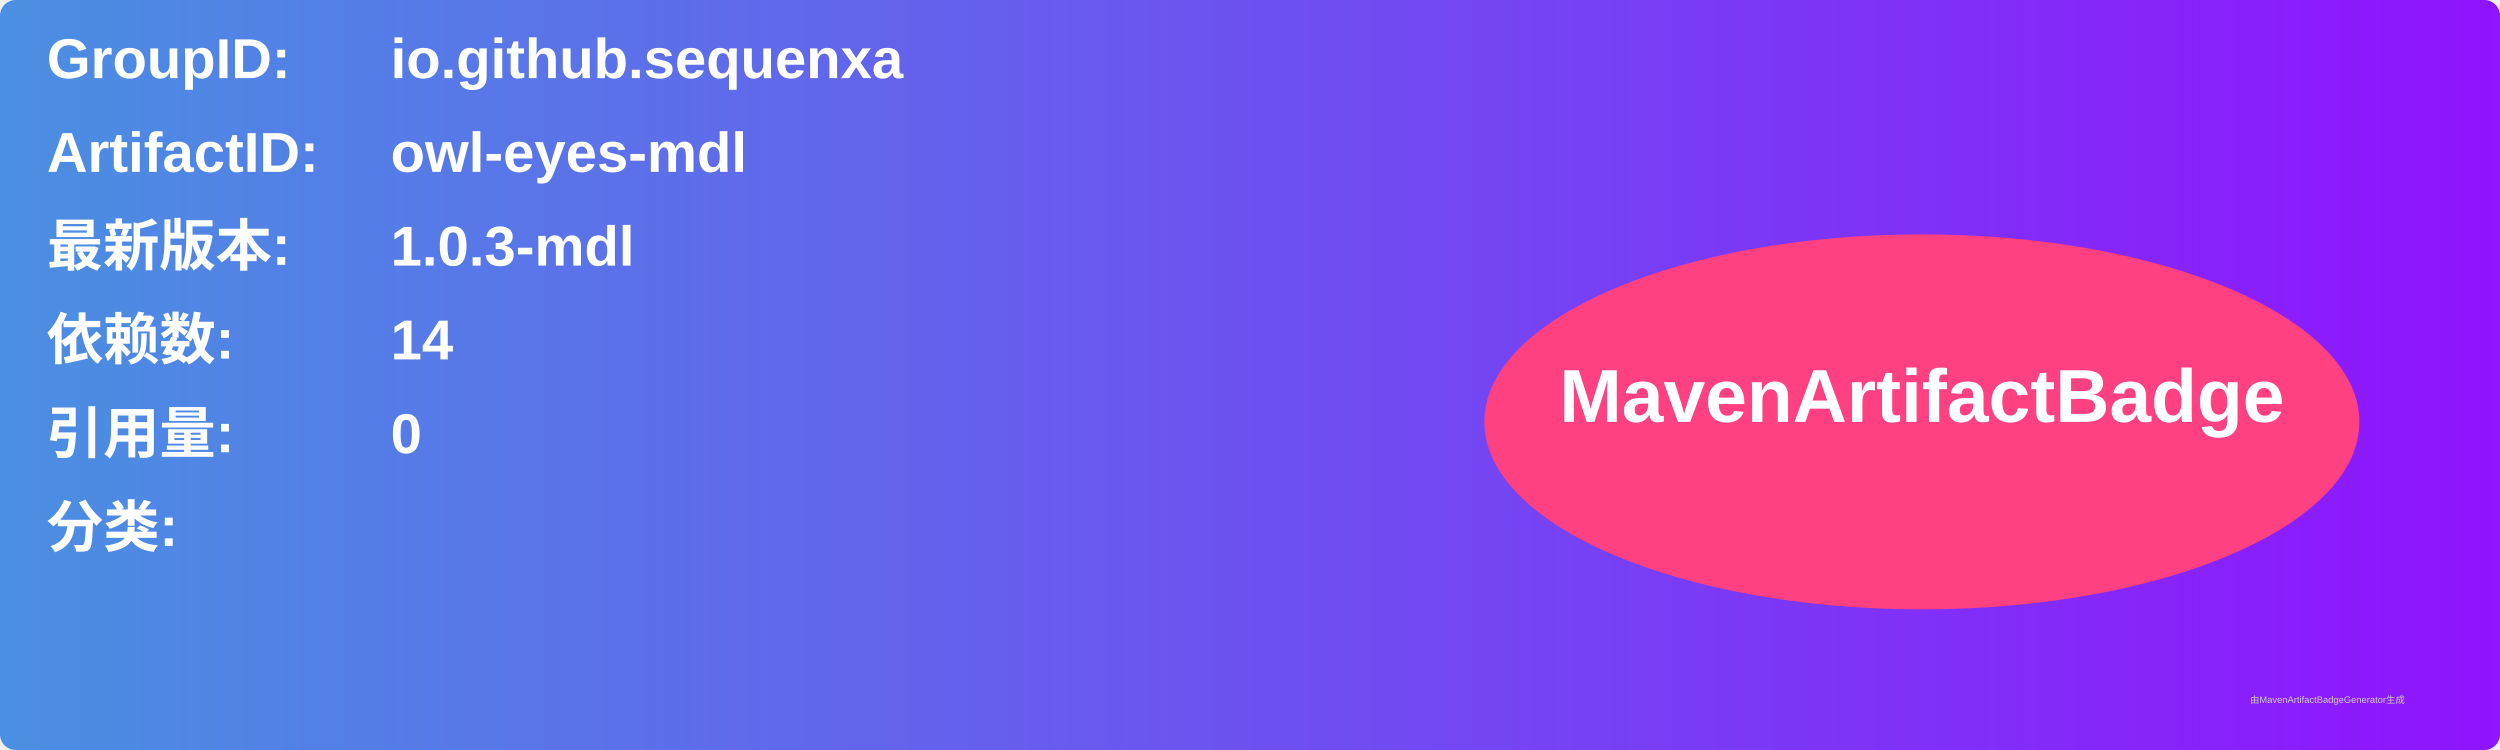
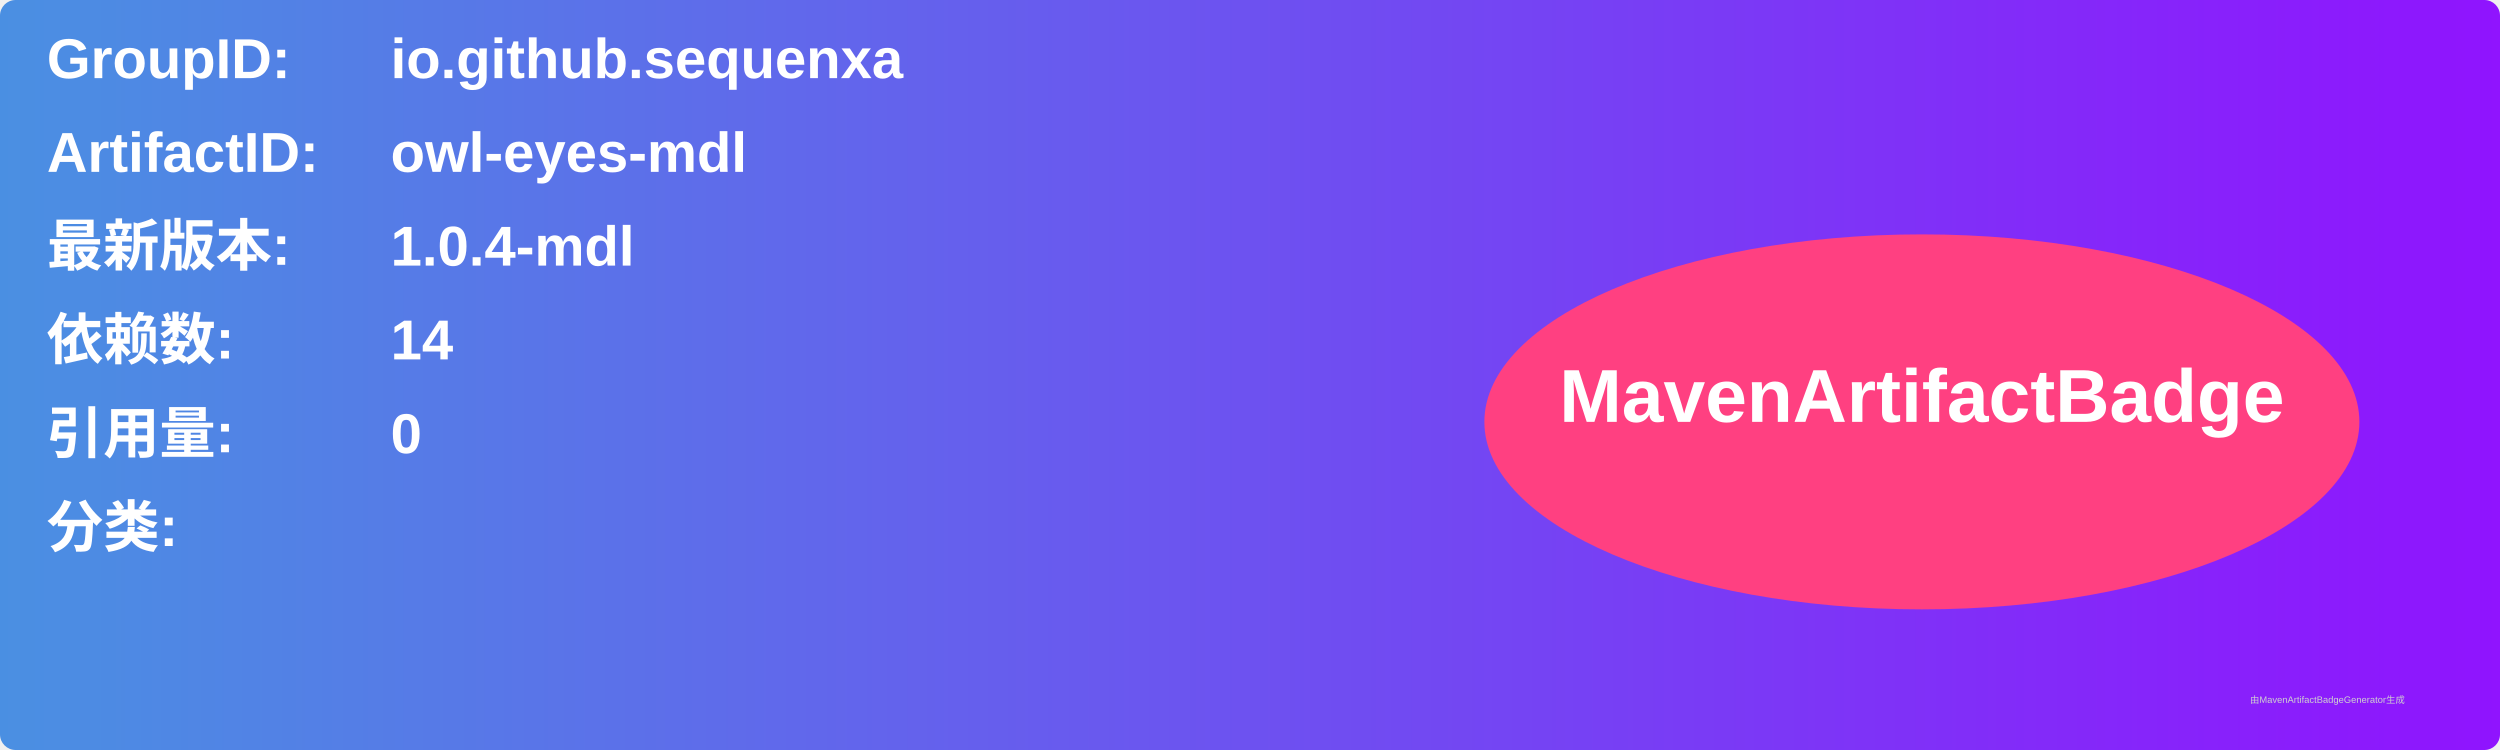
<svg xmlns="http://www.w3.org/2000/svg" width="800" height="240" viewBox="0 0 800 240">
  <linearGradient id="grad" x1="0%" y1="0%" x2="100%" y2="0%">
    <stop offset="0%" stop-color="#4a90e2" />
    <stop offset="100%" stop-color="#9013fe" />
  </linearGradient>
  <rect width="100%" height="100%" rx="5" ry="5" fill="url(#grad)" />
  <g transform="translate(15, 15)">
    <text x="0" y="10" font-family="Arial" font-size="18" fill="white" font-weight="bold" width="260">GroupID:</text>
    <text x="110" y="10" font-family="Arial" font-size="18" fill="white" font-weight="bold" width="460">io.github.sequenxa</text>
    <text x="0" y="40" font-family="Arial" font-size="18" fill="white" font-weight="bold" width="260">ArtifactID:</text>
    <text x="110" y="40" font-family="Arial" font-size="18" fill="white" font-weight="bold" width="460">owl-eyes-mdl</text>
    <text x="0" y="70" font-family="Arial" font-size="18" fill="white" font-weight="bold">最新版本:</text>
    <text x="110" y="70" font-family="Arial" font-size="18" fill="white" font-weight="bold">
-       <tspan font-weight="bold">1.0.3-mdl</tspan>
+       <tspan font-weight="bold">1.0.4-mdl</tspan>
    </text>
    <text x="0" y="100" font-family="Arial" font-size="18" fill="white" font-weight="bold">依赖数: </text>
    <text x="110" y="100" font-family="Arial" font-size="18" fill="white">
      <tspan font-weight="bold">14</tspan>
    </text>
    <text x="0" y="130" font-family="Arial" font-size="18" fill="white" font-weight="bold">引用量: </text>
    <text x="110" y="130" font-family="Arial" font-size="18" fill="white">
      <tspan font-weight="bold">0</tspan>
    </text>
    <text x="0" y="160" font-family="Arial" font-size="18" fill="white" font-weight="bold">分类:</text>
    <text x="10" y="190" font-family="Arial" font-size="10" fill="white">
      <tspan font-weight="bold" />
    </text>
    <ellipse cx="600" cy="120" rx="140" ry="60" fill="#ff4081" />
    <text x="600" y="120" text-anchor="middle" font-family="Arial" font-size="24" fill="white" font-weight="bold">MavenArtifactBadge</text>
  </g>
  <text x="720" y="225" font-family="Arial" font-size="3" fill="#d0d0d0">由MavenArtifactBadgeGenerator生成</text>
</svg>
